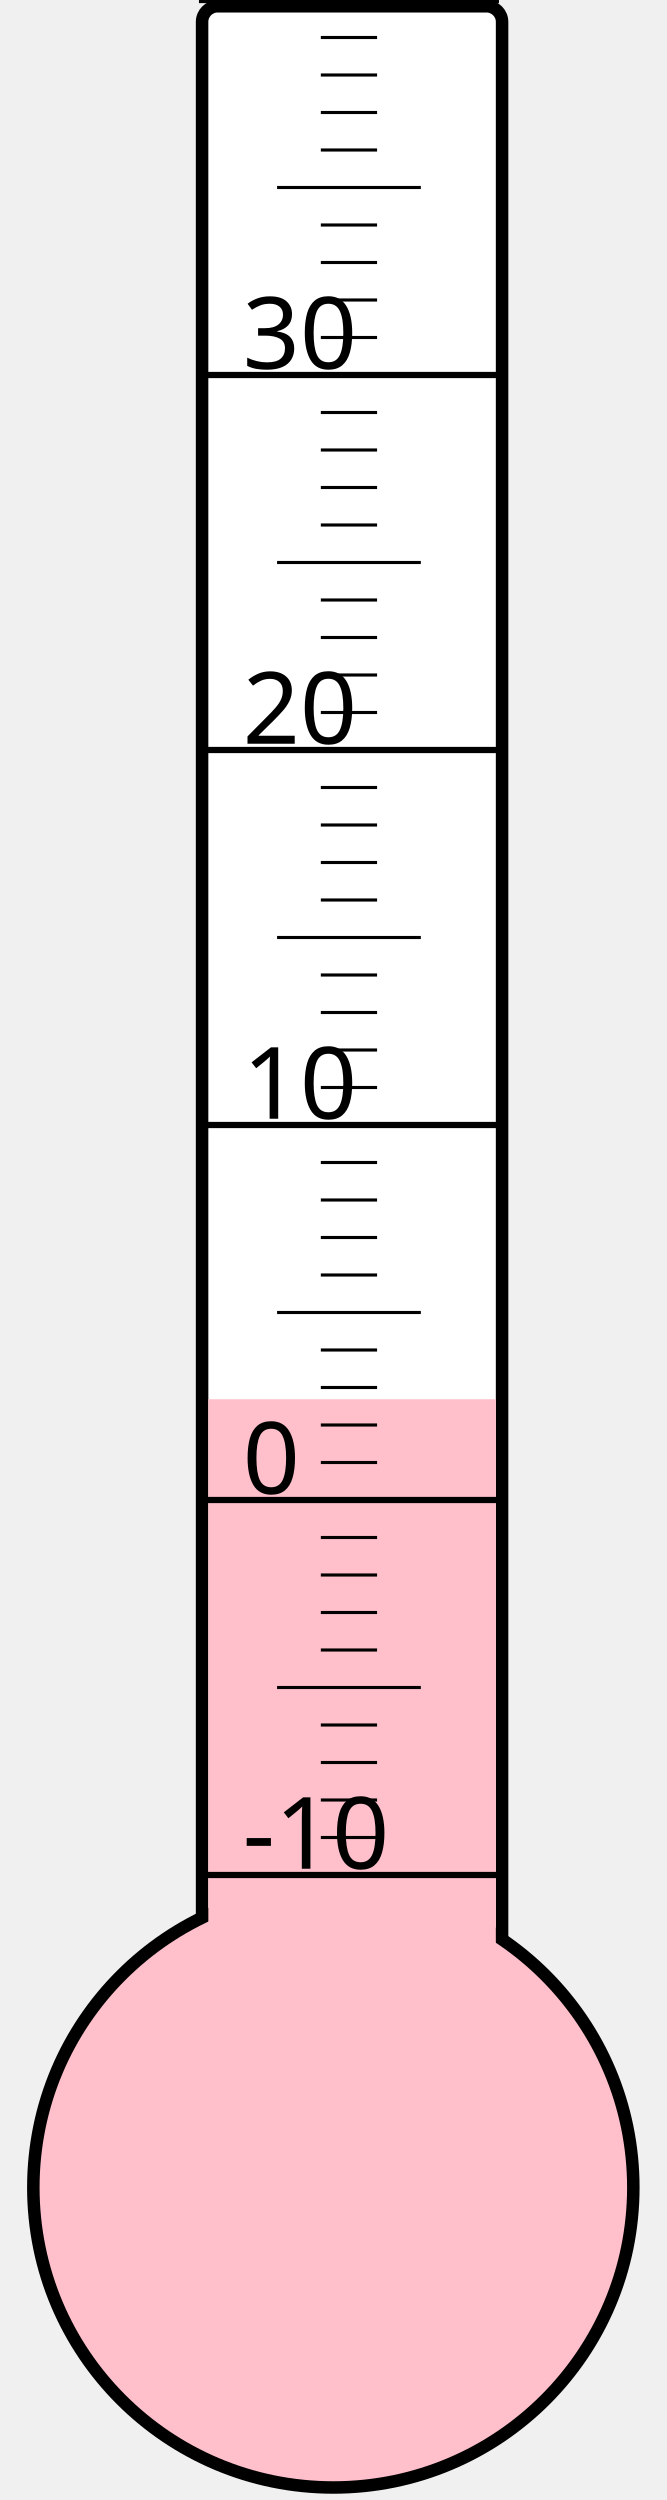
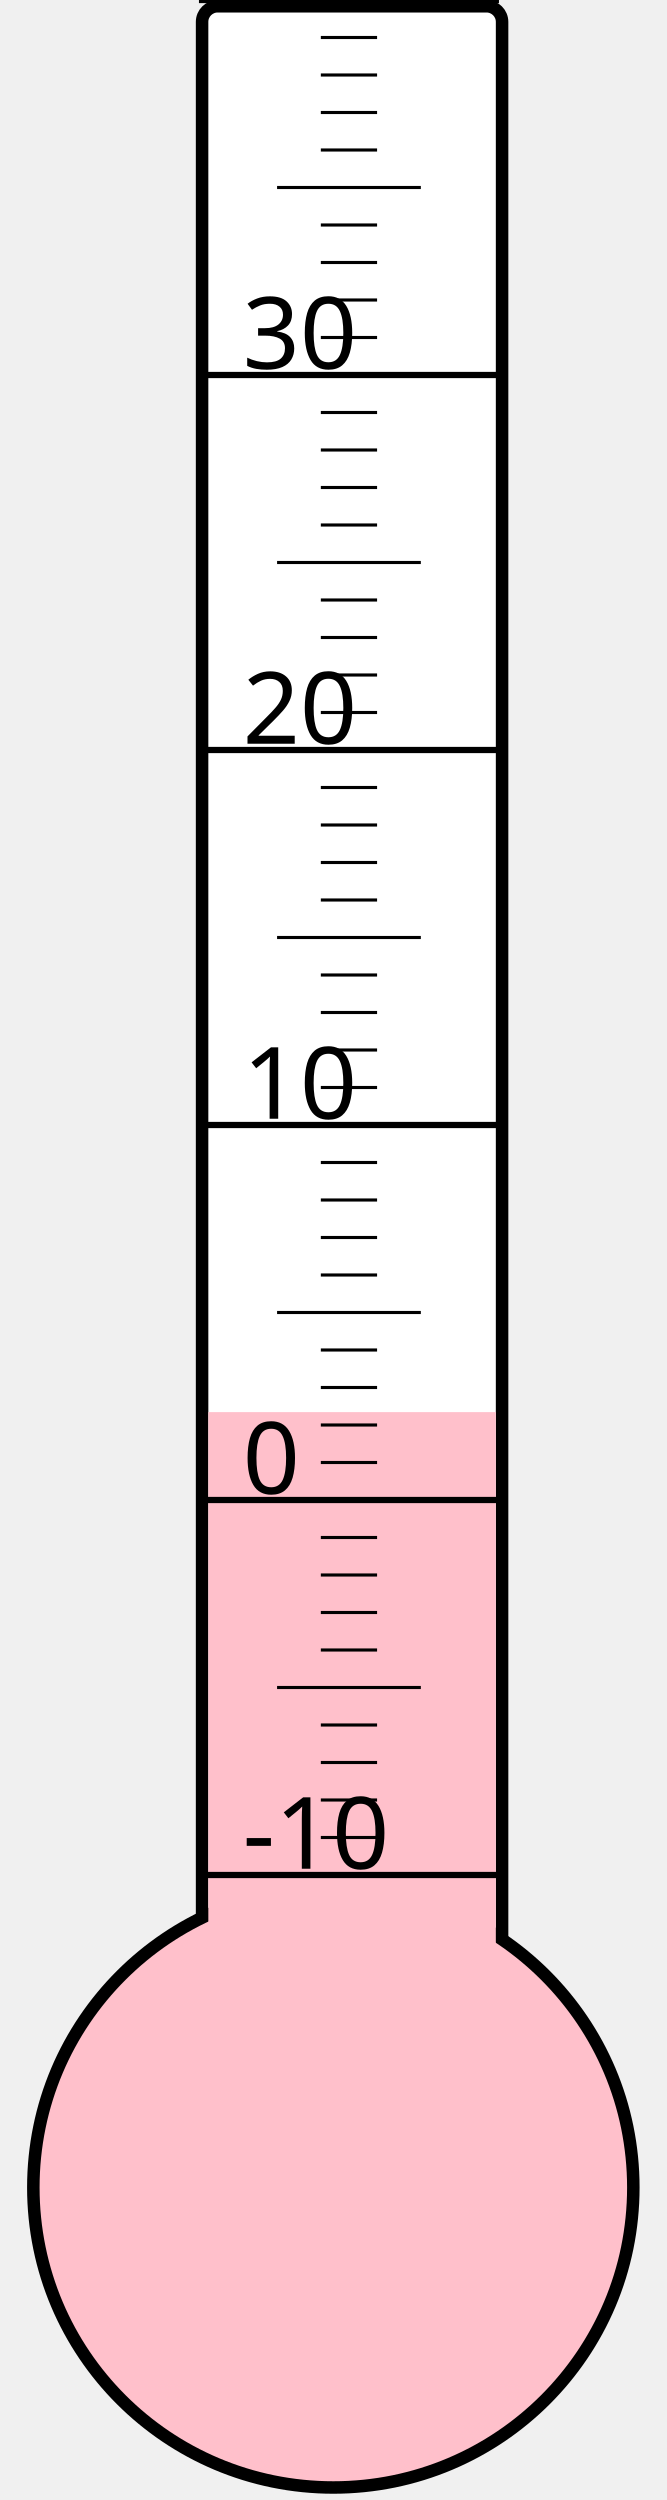
<svg xmlns="http://www.w3.org/2000/svg" width="40px" height="150px" viewBox="0 0 200 800">
  <rect width="200" height="800" x="0" y="0" style="fill: #ffffeb; fill-opacity: 0;" />
  <rect width="96" height="680" x="58" y="2" rx="5" ry="5" style="fill: white; fill-opacity: 1; stroke: black; stroke-width: 4;" />
  <circle cx="100" cy="700" r="96" style="fill: pink; stroke: black; stroke-width: 4;" />
-   <rect width="92" height="252.25" x="60" y="447.75" style="fill: pink; fill-opacity: 1; stroke-width: 0;" />
+   <rect width="92" height="248.125" x="60" y="451.875" style="fill: pink; fill-opacity: 1; stroke-width: 0;" />
  <text x="71" y="598" style="font-family: sans-serif; font-size: 24pt;">-10</text>
  <text x="71" y="478" style="font-family: sans-serif; font-size: 24pt;">0</text>
  <text x="71" y="358" style="font-family: sans-serif; font-size: 24pt;">10</text>
  <text x="71" y="238" style="font-family: sans-serif; font-size: 24pt;">20</text>
  <text x="71" y="118" style="font-family: sans-serif; font-size: 24pt;">30</text>
  <g style="stroke: black;">
    <line x1="57" y1="600" x2="153" y2="600" style="stroke-width: 2;" />
    <line x1="96" y1="588" x2="114" y2="588" style="stroke-width: 1;" />
    <line x1="96" y1="576" x2="114" y2="576" style="stroke-width: 1;" />
    <line x1="96" y1="564" x2="114" y2="564" style="stroke-width: 1;" />
    <line x1="96" y1="552" x2="114" y2="552" style="stroke-width: 1;" />
    <line x1="82" y1="540" x2="128" y2="540" style="stroke-width: 1;" />
    <line x1="96" y1="528" x2="114" y2="528" style="stroke-width: 1;" />
    <line x1="96" y1="516" x2="114" y2="516" style="stroke-width: 1;" />
    <line x1="96" y1="504" x2="114" y2="504" style="stroke-width: 1;" />
    <line x1="96" y1="492" x2="114" y2="492" style="stroke-width: 1;" />
    <line x1="57" y1="480" x2="153" y2="480" style="stroke-width: 2;" />
    <line x1="96" y1="468" x2="114" y2="468" style="stroke-width: 1;" />
    <line x1="96" y1="456" x2="114" y2="456" style="stroke-width: 1;" />
    <line x1="96" y1="444" x2="114" y2="444" style="stroke-width: 1;" />
    <line x1="96" y1="432" x2="114" y2="432" style="stroke-width: 1;" />
    <line x1="82" y1="420" x2="128" y2="420" style="stroke-width: 1;" />
    <line x1="96" y1="408" x2="114" y2="408" style="stroke-width: 1;" />
    <line x1="96" y1="396" x2="114" y2="396" style="stroke-width: 1;" />
    <line x1="96" y1="384" x2="114" y2="384" style="stroke-width: 1;" />
    <line x1="96" y1="372" x2="114" y2="372" style="stroke-width: 1;" />
    <line x1="57" y1="360" x2="153" y2="360" style="stroke-width: 2;" />
    <line x1="96" y1="348" x2="114" y2="348" style="stroke-width: 1;" />
    <line x1="96" y1="336" x2="114" y2="336" style="stroke-width: 1;" />
    <line x1="96" y1="324" x2="114" y2="324" style="stroke-width: 1;" />
    <line x1="96" y1="312" x2="114" y2="312" style="stroke-width: 1;" />
    <line x1="82" y1="300" x2="128" y2="300" style="stroke-width: 1;" />
    <line x1="96" y1="288" x2="114" y2="288" style="stroke-width: 1;" />
    <line x1="96" y1="276" x2="114" y2="276" style="stroke-width: 1;" />
    <line x1="96" y1="264" x2="114" y2="264" style="stroke-width: 1;" />
    <line x1="96" y1="252" x2="114" y2="252" style="stroke-width: 1;" />
    <line x1="57" y1="240" x2="153" y2="240" style="stroke-width: 2;" />
    <line x1="96" y1="228" x2="114" y2="228" style="stroke-width: 1;" />
    <line x1="96" y1="216" x2="114" y2="216" style="stroke-width: 1;" />
    <line x1="96" y1="204" x2="114" y2="204" style="stroke-width: 1;" />
    <line x1="96" y1="192" x2="114" y2="192" style="stroke-width: 1;" />
    <line x1="82" y1="180" x2="128" y2="180" style="stroke-width: 1;" />
    <line x1="96" y1="168" x2="114" y2="168" style="stroke-width: 1;" />
    <line x1="96" y1="156" x2="114" y2="156" style="stroke-width: 1;" />
    <line x1="96" y1="144" x2="114" y2="144" style="stroke-width: 1;" />
    <line x1="96" y1="132" x2="114" y2="132" style="stroke-width: 1;" />
    <line x1="57" y1="120" x2="153" y2="120" style="stroke-width: 2;" />
    <line x1="96" y1="108" x2="114" y2="108" style="stroke-width: 1;" />
    <line x1="96" y1="96" x2="114" y2="96" style="stroke-width: 1;" />
    <line x1="96" y1="84" x2="114" y2="84" style="stroke-width: 1;" />
    <line x1="96" y1="72" x2="114" y2="72" style="stroke-width: 1;" />
    <line x1="82" y1="60" x2="128" y2="60" style="stroke-width: 1;" />
    <line x1="96" y1="48" x2="114" y2="48" style="stroke-width: 1;" />
    <line x1="96" y1="36" x2="114" y2="36" style="stroke-width: 1;" />
    <line x1="96" y1="24" x2="114" y2="24" style="stroke-width: 1;" />
    <line x1="96" y1="12" x2="114" y2="12" style="stroke-width: 1;" />
    <line x1="57" y1="0" x2="153" y2="0" style="stroke-width: 2;" />
  </g>
</svg>
